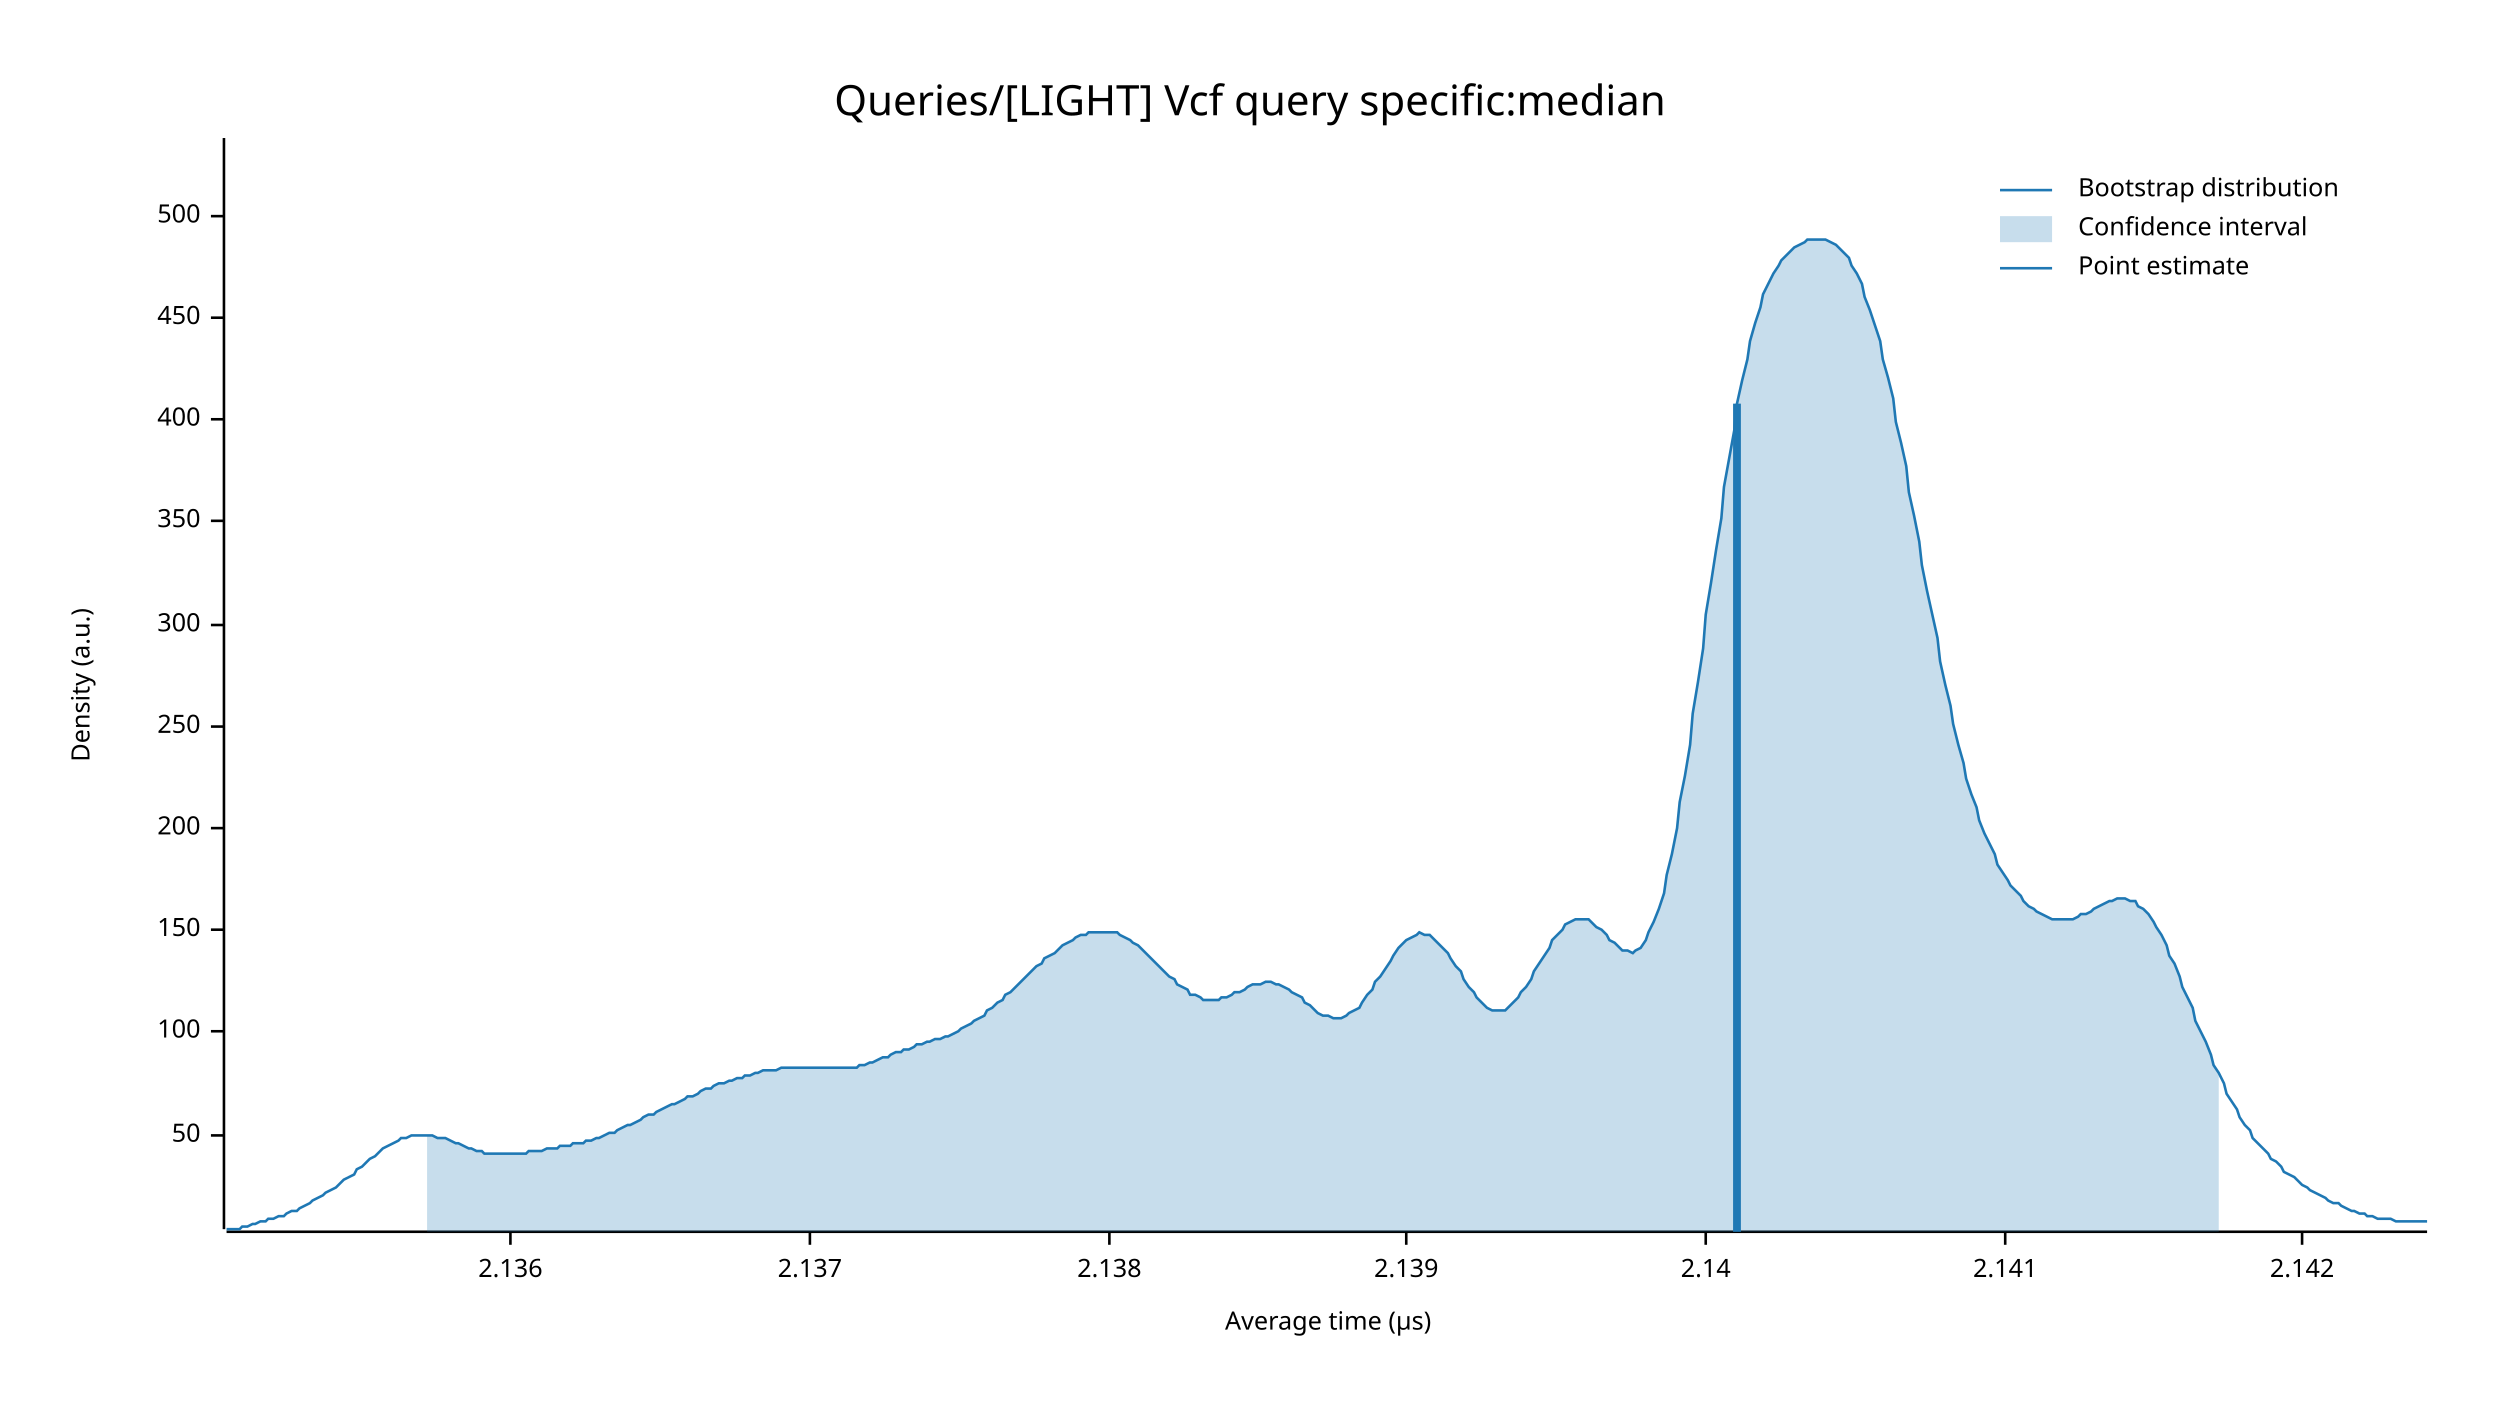
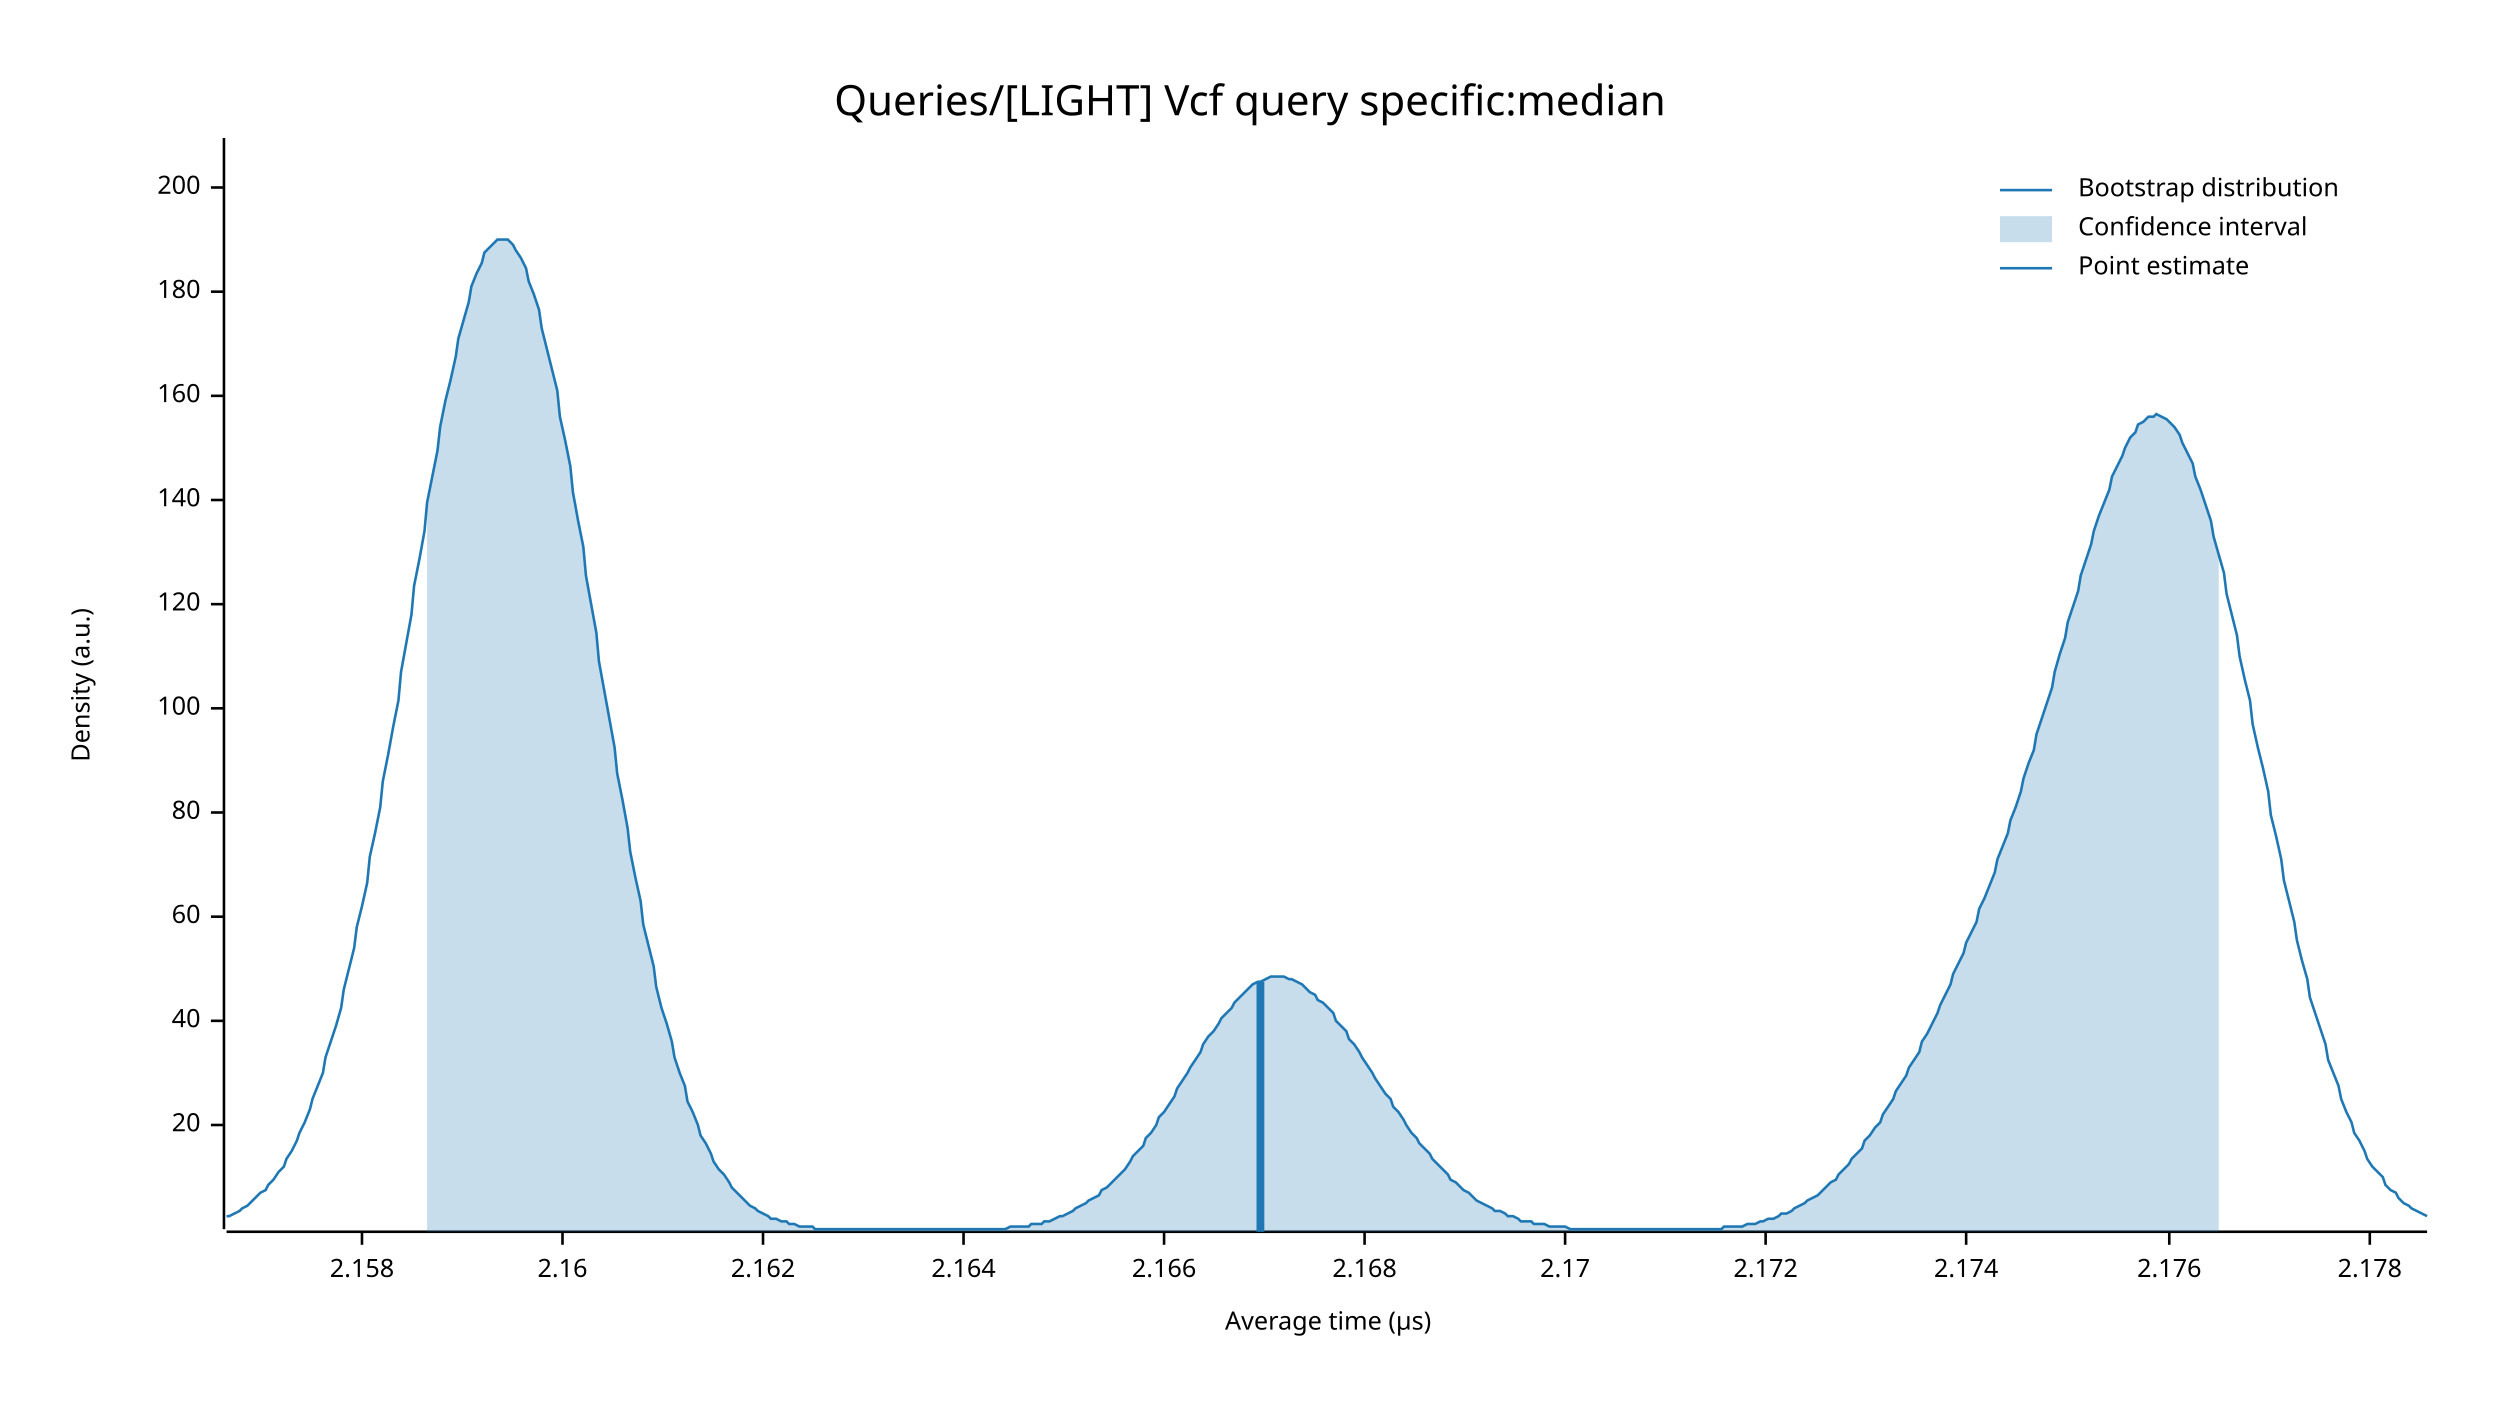
<svg xmlns="http://www.w3.org/2000/svg" width="960" height="540" viewBox="0 0 960 540">
  <text x="480" y="32" dy="0.76em" text-anchor="middle" font-family="sans-serif" font-size="16.129" opacity="1" fill="#000000">
Queries/[LIGHT] Vcf query specific:median
</text>
  <text x="27" y="263" dy="0.76em" text-anchor="middle" font-family="sans-serif" font-size="9.677" opacity="1" fill="#000000" transform="rotate(270, 27, 263)">
Density (a.u.)
</text>
  <text x="510" y="513" dy="-0.5ex" text-anchor="middle" font-family="sans-serif" font-size="9.677" opacity="1" fill="#000000">
Average time (µs)
</text>
  <polyline fill="none" opacity="1" stroke="#000000" stroke-width="1" points="86,53 86,472 " />
-   <text x="77" y="436" dy="0.5ex" text-anchor="end" font-family="sans-serif" font-size="9.677" opacity="1" fill="#000000">
- 50
+   <text x="77" y="432" dy="0.5ex" text-anchor="end" font-family="sans-serif" font-size="9.677" opacity="1" fill="#000000">
+ 20
</text>
-   <polyline fill="none" opacity="1" stroke="#000000" stroke-width="1" points="81,436 86,436 " />
-   <text x="77" y="396" dy="0.5ex" text-anchor="end" font-family="sans-serif" font-size="9.677" opacity="1" fill="#000000">
+   <polyline fill="none" opacity="1" stroke="#000000" stroke-width="1" points="81,432 86,432 " />
+   <text x="77" y="392" dy="0.5ex" text-anchor="end" font-family="sans-serif" font-size="9.677" opacity="1" fill="#000000">
+ 40
+ </text>
+   <polyline fill="none" opacity="1" stroke="#000000" stroke-width="1" points="81,392 86,392 " />
+   <text x="77" y="352" dy="0.5ex" text-anchor="end" font-family="sans-serif" font-size="9.677" opacity="1" fill="#000000">
+ 60
+ </text>
+   <polyline fill="none" opacity="1" stroke="#000000" stroke-width="1" points="81,352 86,352 " />
+   <text x="77" y="312" dy="0.5ex" text-anchor="end" font-family="sans-serif" font-size="9.677" opacity="1" fill="#000000">
+ 80
+ </text>
+   <polyline fill="none" opacity="1" stroke="#000000" stroke-width="1" points="81,312 86,312 " />
+   <text x="77" y="272" dy="0.5ex" text-anchor="end" font-family="sans-serif" font-size="9.677" opacity="1" fill="#000000">
100
</text>
-   <polyline fill="none" opacity="1" stroke="#000000" stroke-width="1" points="81,396 86,396 " />
-   <text x="77" y="357" dy="0.5ex" text-anchor="end" font-family="sans-serif" font-size="9.677" opacity="1" fill="#000000">
- 150
+   <polyline fill="none" opacity="1" stroke="#000000" stroke-width="1" points="81,272 86,272 " />
+   <text x="77" y="232" dy="0.5ex" text-anchor="end" font-family="sans-serif" font-size="9.677" opacity="1" fill="#000000">
+ 120
</text>
-   <polyline fill="none" opacity="1" stroke="#000000" stroke-width="1" points="81,357 86,357 " />
-   <text x="77" y="318" dy="0.5ex" text-anchor="end" font-family="sans-serif" font-size="9.677" opacity="1" fill="#000000">
+   <polyline fill="none" opacity="1" stroke="#000000" stroke-width="1" points="81,232 86,232 " />
+   <text x="77" y="192" dy="0.5ex" text-anchor="end" font-family="sans-serif" font-size="9.677" opacity="1" fill="#000000">
+ 140
+ </text>
+   <polyline fill="none" opacity="1" stroke="#000000" stroke-width="1" points="81,192 86,192 " />
+   <text x="77" y="152" dy="0.5ex" text-anchor="end" font-family="sans-serif" font-size="9.677" opacity="1" fill="#000000">
+ 160
+ </text>
+   <polyline fill="none" opacity="1" stroke="#000000" stroke-width="1" points="81,152 86,152 " />
+   <text x="77" y="112" dy="0.5ex" text-anchor="end" font-family="sans-serif" font-size="9.677" opacity="1" fill="#000000">
+ 180
+ </text>
+   <polyline fill="none" opacity="1" stroke="#000000" stroke-width="1" points="81,112 86,112 " />
+   <text x="77" y="72" dy="0.5ex" text-anchor="end" font-family="sans-serif" font-size="9.677" opacity="1" fill="#000000">
200
</text>
-   <polyline fill="none" opacity="1" stroke="#000000" stroke-width="1" points="81,318 86,318 " />
-   <text x="77" y="279" dy="0.5ex" text-anchor="end" font-family="sans-serif" font-size="9.677" opacity="1" fill="#000000">
- 250
+   <polyline fill="none" opacity="1" stroke="#000000" stroke-width="1" points="81,72 86,72 " />
+   <polyline fill="none" opacity="1" stroke="#000000" stroke-width="1" points="87,473 932,473 " />
+   <text x="139" y="483" dy="0.76em" text-anchor="middle" font-family="sans-serif" font-size="9.677" opacity="1" fill="#000000">
+ 2.158
</text>
-   <polyline fill="none" opacity="1" stroke="#000000" stroke-width="1" points="81,279 86,279 " />
-   <text x="77" y="240" dy="0.5ex" text-anchor="end" font-family="sans-serif" font-size="9.677" opacity="1" fill="#000000">
- 300
+   <polyline fill="none" opacity="1" stroke="#000000" stroke-width="1" points="139,473 139,478 " />
+   <text x="216" y="483" dy="0.76em" text-anchor="middle" font-family="sans-serif" font-size="9.677" opacity="1" fill="#000000">
+ 2.16
</text>
-   <polyline fill="none" opacity="1" stroke="#000000" stroke-width="1" points="81,240 86,240 " />
-   <text x="77" y="200" dy="0.5ex" text-anchor="end" font-family="sans-serif" font-size="9.677" opacity="1" fill="#000000">
- 350
+   <polyline fill="none" opacity="1" stroke="#000000" stroke-width="1" points="216,473 216,478 " />
+   <text x="293" y="483" dy="0.76em" text-anchor="middle" font-family="sans-serif" font-size="9.677" opacity="1" fill="#000000">
+ 2.162
</text>
-   <polyline fill="none" opacity="1" stroke="#000000" stroke-width="1" points="81,200 86,200 " />
-   <text x="77" y="161" dy="0.5ex" text-anchor="end" font-family="sans-serif" font-size="9.677" opacity="1" fill="#000000">
- 400
+   <polyline fill="none" opacity="1" stroke="#000000" stroke-width="1" points="293,473 293,478 " />
+   <text x="370" y="483" dy="0.76em" text-anchor="middle" font-family="sans-serif" font-size="9.677" opacity="1" fill="#000000">
+ 2.164
</text>
-   <polyline fill="none" opacity="1" stroke="#000000" stroke-width="1" points="81,161 86,161 " />
-   <text x="77" y="122" dy="0.5ex" text-anchor="end" font-family="sans-serif" font-size="9.677" opacity="1" fill="#000000">
- 450
+   <polyline fill="none" opacity="1" stroke="#000000" stroke-width="1" points="370,473 370,478 " />
+   <text x="447" y="483" dy="0.76em" text-anchor="middle" font-family="sans-serif" font-size="9.677" opacity="1" fill="#000000">
+ 2.166
</text>
-   <polyline fill="none" opacity="1" stroke="#000000" stroke-width="1" points="81,122 86,122 " />
-   <text x="77" y="83" dy="0.5ex" text-anchor="end" font-family="sans-serif" font-size="9.677" opacity="1" fill="#000000">
- 500
+   <polyline fill="none" opacity="1" stroke="#000000" stroke-width="1" points="447,473 447,478 " />
+   <text x="524" y="483" dy="0.76em" text-anchor="middle" font-family="sans-serif" font-size="9.677" opacity="1" fill="#000000">
+ 2.168
</text>
-   <polyline fill="none" opacity="1" stroke="#000000" stroke-width="1" points="81,83 86,83 " />
-   <polyline fill="none" opacity="1" stroke="#000000" stroke-width="1" points="87,473 932,473 " />
-   <text x="196" y="483" dy="0.76em" text-anchor="middle" font-family="sans-serif" font-size="9.677" opacity="1" fill="#000000">
- 2.136
+   <polyline fill="none" opacity="1" stroke="#000000" stroke-width="1" points="524,473 524,478 " />
+   <text x="601" y="483" dy="0.76em" text-anchor="middle" font-family="sans-serif" font-size="9.677" opacity="1" fill="#000000">
+ 2.17
</text>
-   <polyline fill="none" opacity="1" stroke="#000000" stroke-width="1" points="196,473 196,478 " />
-   <text x="311" y="483" dy="0.76em" text-anchor="middle" font-family="sans-serif" font-size="9.677" opacity="1" fill="#000000">
- 2.137
+   <polyline fill="none" opacity="1" stroke="#000000" stroke-width="1" points="601,473 601,478 " />
+   <text x="678" y="483" dy="0.76em" text-anchor="middle" font-family="sans-serif" font-size="9.677" opacity="1" fill="#000000">
+ 2.172
</text>
-   <polyline fill="none" opacity="1" stroke="#000000" stroke-width="1" points="311,473 311,478 " />
-   <text x="426" y="483" dy="0.76em" text-anchor="middle" font-family="sans-serif" font-size="9.677" opacity="1" fill="#000000">
- 2.138
+   <polyline fill="none" opacity="1" stroke="#000000" stroke-width="1" points="678,473 678,478 " />
+   <text x="755" y="483" dy="0.76em" text-anchor="middle" font-family="sans-serif" font-size="9.677" opacity="1" fill="#000000">
+ 2.174
</text>
-   <polyline fill="none" opacity="1" stroke="#000000" stroke-width="1" points="426,473 426,478 " />
-   <text x="540" y="483" dy="0.76em" text-anchor="middle" font-family="sans-serif" font-size="9.677" opacity="1" fill="#000000">
- 2.139
+   <polyline fill="none" opacity="1" stroke="#000000" stroke-width="1" points="755,473 755,478 " />
+   <text x="833" y="483" dy="0.76em" text-anchor="middle" font-family="sans-serif" font-size="9.677" opacity="1" fill="#000000">
+ 2.176
</text>
-   <polyline fill="none" opacity="1" stroke="#000000" stroke-width="1" points="540,473 540,478 " />
-   <text x="655" y="483" dy="0.76em" text-anchor="middle" font-family="sans-serif" font-size="9.677" opacity="1" fill="#000000">
- 2.14
+   <polyline fill="none" opacity="1" stroke="#000000" stroke-width="1" points="833,473 833,478 " />
+   <text x="910" y="483" dy="0.76em" text-anchor="middle" font-family="sans-serif" font-size="9.677" opacity="1" fill="#000000">
+ 2.178
</text>
-   <polyline fill="none" opacity="1" stroke="#000000" stroke-width="1" points="655,473 655,478 " />
-   <text x="770" y="483" dy="0.76em" text-anchor="middle" font-family="sans-serif" font-size="9.677" opacity="1" fill="#000000">
- 2.141
- </text>
-   <polyline fill="none" opacity="1" stroke="#000000" stroke-width="1" points="770,473 770,478 " />
-   <text x="884" y="483" dy="0.76em" text-anchor="middle" font-family="sans-serif" font-size="9.677" opacity="1" fill="#000000">
- 2.142
- </text>
-   <polyline fill="none" opacity="1" stroke="#000000" stroke-width="1" points="884,473 884,478 " />
-   <polyline fill="none" opacity="1" stroke="#1F78B4" stroke-width="1" points="87,472 88,472 90,472 92,472 93,471 95,471 97,470 98,470 100,469 102,469 103,468 105,468 107,467 109,467 110,466 112,465 114,465 115,464 117,463 119,462 120,461 122,460 124,459 125,458 127,457 129,456 131,454 132,453 134,452 136,451 137,449 139,448 141,446 142,445 144,444 146,442 147,441 149,440 151,439 153,438 154,437 156,437 158,436 159,436 161,436 163,436 164,436 166,436 168,437 169,437 171,437 173,438 175,439 176,439 178,440 180,441 181,441 183,442 185,442 186,443 188,443 190,443 191,443 193,443 195,443 197,443 198,443 200,443 202,443 203,442 205,442 207,442 208,442 210,441 212,441 214,441 215,440 217,440 219,440 220,439 222,439 224,439 225,438 227,438 229,437 230,437 232,436 234,435 236,435 237,434 239,433 241,432 242,432 244,431 246,430 247,429 249,428 251,428 252,427 254,426 256,425 258,424 259,424 261,423 263,422 264,421 266,421 268,420 269,419 271,418 273,418 274,417 276,416 278,416 280,415 281,415 283,414 285,414 286,413 288,413 290,412 291,412 293,411 295,411 296,411 298,411 300,410 302,410 303,410 305,410 307,410 308,410 310,410 312,410 313,410 315,410 317,410 318,410 320,410 322,410 324,410 325,410 327,410 329,410 330,409 332,409 334,408 335,408 337,407 339,406 341,406 342,405 344,404 346,404 347,403 349,403 351,402 352,401 354,401 356,400 357,400 359,399 361,399 363,398 364,398 366,397 368,396 369,395 371,394 373,393 374,392 376,391 378,390 379,388 381,387 383,385 385,384 386,382 388,381 390,379 391,378 393,376 395,374 396,373 398,371 400,370 401,368 403,367 405,366 407,364 408,363 410,362 412,361 413,360 415,359 417,359 418,358 420,358 422,358 423,358 425,358 427,358 429,358 430,359 432,360 434,361 435,362 437,363 439,365 440,366 442,368 444,370 445,371 447,373 449,375 451,376 452,378 454,379 456,380 457,382 459,382 461,383 462,384 464,384 466,384 468,384 469,383 471,383 473,382 474,381 476,381 478,380 479,379 481,378 483,378 484,378 486,377 488,377 490,378 491,378 493,379 495,380 496,381 498,382 500,383 501,385 503,386 505,388 506,389 508,390 510,390 512,391 513,391 515,391 517,390 518,389 520,388 522,387 523,385 525,382 527,380 528,377 530,375 532,372 534,369 535,367 537,364 539,362 540,361 542,360 544,359 545,358 547,359 549,359 550,360 552,362 554,364 556,366 557,368 559,371 561,373 562,376 564,379 566,381 567,383 569,385 571,387 573,388 574,388 576,388 578,388 579,387 581,385 583,383 584,381 586,379 588,376 589,373 591,370 593,367 595,364 596,361 598,359 600,357 601,355 603,354 605,353 606,353 608,353 610,353 611,354 613,356 615,357 617,359 618,361 620,362 622,364 623,365 625,365 627,366 628,365 630,364 632,361 633,358 635,354 637,349 639,343 640,336 642,328 644,318 645,308 647,298 649,286 650,274 652,262 654,249 655,236 657,224 659,211 661,199 662,187 664,176 666,165 667,155 669,146 671,138 672,131 674,124 676,118 677,113 679,109 681,105 683,102 684,100 686,98 688,96 689,95 691,94 693,93 694,92 696,92 698,92 700,92 701,92 703,93 705,94 706,95 708,97 710,99 711,102 713,105 715,109 716,114 718,119 720,125 722,131 723,138 725,145 727,153 728,162 730,170 732,179 733,189 735,198 737,208 738,217 740,227 742,236 744,245 745,254 747,263 749,271 750,278 752,286 754,293 755,299 757,305 759,310 760,315 762,320 764,324 766,328 767,332 769,335 771,338 772,340 774,342 776,344 777,346 779,348 781,349 782,350 784,351 786,352 788,353 789,353 791,353 793,353 794,353 796,353 798,352 799,351 801,351 803,350 804,349 806,348 808,347 810,346 811,346 813,345 815,345 816,345 818,346 820,346 821,348 823,349 825,351 827,354 828,356 830,359 832,363 833,367 835,370 837,375 838,379 840,383 842,387 843,392 845,396 847,400 849,405 850,409 852,412 854,416 855,420 857,423 859,426 860,429 862,432 864,434 865,437 867,439 869,441 871,443 872,445 874,446 876,448 877,450 879,451 881,452 882,453 884,455 886,456 887,457 889,458 891,459 893,460 894,461 896,462 898,462 899,463 901,464 903,465 904,465 906,466 908,466 909,467 911,467 913,468 915,468 916,468 918,468 920,469 921,469 923,469 925,469 926,469 928,469 930,469 932,469 " />
-   <polygon opacity="0.25" fill="#1F78B4" points="164,436 166,436 168,437 169,437 171,437 173,438 175,439 176,439 178,440 180,441 181,441 183,442 185,442 186,443 188,443 190,443 191,443 193,443 195,443 197,443 198,443 200,443 202,443 203,442 205,442 207,442 208,442 210,441 212,441 214,441 215,440 217,440 219,440 220,439 222,439 224,439 225,438 227,438 229,437 230,437 232,436 234,435 236,435 237,434 239,433 241,432 242,432 244,431 246,430 247,429 249,428 251,428 252,427 254,426 256,425 258,424 259,424 261,423 263,422 264,421 266,421 268,420 269,419 271,418 273,418 274,417 276,416 278,416 280,415 281,415 283,414 285,414 286,413 288,413 290,412 291,412 293,411 295,411 296,411 298,411 300,410 302,410 303,410 305,410 307,410 308,410 310,410 312,410 313,410 315,410 317,410 318,410 320,410 322,410 324,410 325,410 327,410 329,410 330,409 332,409 334,408 335,408 337,407 339,406 341,406 342,405 344,404 346,404 347,403 349,403 351,402 352,401 354,401 356,400 357,400 359,399 361,399 363,398 364,398 366,397 368,396 369,395 371,394 373,393 374,392 376,391 378,390 379,388 381,387 383,385 385,384 386,382 388,381 390,379 391,378 393,376 395,374 396,373 398,371 400,370 401,368 403,367 405,366 407,364 408,363 410,362 412,361 413,360 415,359 417,359 418,358 420,358 422,358 423,358 425,358 427,358 429,358 430,359 432,360 434,361 435,362 437,363 439,365 440,366 442,368 444,370 445,371 447,373 449,375 451,376 452,378 454,379 456,380 457,382 459,382 461,383 462,384 464,384 466,384 468,384 469,383 471,383 473,382 474,381 476,381 478,380 479,379 481,378 483,378 484,378 486,377 488,377 490,378 491,378 493,379 495,380 496,381 498,382 500,383 501,385 503,386 505,388 506,389 508,390 510,390 512,391 513,391 515,391 517,390 518,389 520,388 522,387 523,385 525,382 527,380 528,377 530,375 532,372 534,369 535,367 537,364 539,362 540,361 542,360 544,359 545,358 547,359 549,359 550,360 552,362 554,364 556,366 557,368 559,371 561,373 562,376 564,379 566,381 567,383 569,385 571,387 573,388 574,388 576,388 578,388 579,387 581,385 583,383 584,381 586,379 588,376 589,373 591,370 593,367 595,364 596,361 598,359 600,357 601,355 603,354 605,353 606,353 608,353 610,353 611,354 613,356 615,357 617,359 618,361 620,362 622,364 623,365 625,365 627,366 628,365 630,364 632,361 633,358 635,354 637,349 639,343 640,336 642,328 644,318 645,308 647,298 649,286 650,274 652,262 654,249 655,236 657,224 659,211 661,199 662,187 664,176 666,165 667,155 669,146 671,138 672,131 674,124 676,118 677,113 679,109 681,105 683,102 684,100 686,98 688,96 689,95 691,94 693,93 694,92 696,92 698,92 700,92 701,92 703,93 705,94 706,95 708,97 710,99 711,102 713,105 715,109 716,114 718,119 720,125 722,131 723,138 725,145 727,153 728,162 730,170 732,179 733,189 735,198 737,208 738,217 740,227 742,236 744,245 745,254 747,263 749,271 750,278 752,286 754,293 755,299 757,305 759,310 760,315 762,320 764,324 766,328 767,332 769,335 771,338 772,340 774,342 776,344 777,346 779,348 781,349 782,350 784,351 786,352 788,353 789,353 791,353 793,353 794,353 796,353 798,352 799,351 801,351 803,350 804,349 806,348 808,347 810,346 811,346 813,345 815,345 816,345 818,346 820,346 821,348 823,349 825,351 827,354 828,356 830,359 832,363 833,367 835,370 837,375 838,379 840,383 842,387 843,392 845,396 847,400 849,405 850,409 852,412 852,473 164,473 " />
-   <polyline fill="none" opacity="1" stroke="#1F78B4" stroke-width="3" points="667,473 667,155 " />
+   <polyline fill="none" opacity="1" stroke="#000000" stroke-width="1" points="910,473 910,478 " />
+   <polyline fill="none" opacity="1" stroke="#1F78B4" stroke-width="1" points="87,467 88,467 90,466 92,465 93,464 95,463 97,461 98,460 100,458 102,457 103,455 105,453 107,450 109,448 110,445 112,442 114,438 115,435 117,431 119,426 120,422 122,417 124,412 125,406 127,400 129,394 131,387 132,380 134,372 136,364 137,356 139,348 141,339 142,329 144,320 146,310 147,300 149,290 151,279 153,269 154,258 156,247 158,236 159,225 161,215 163,204 164,193 166,183 168,173 169,164 171,154 173,146 175,137 176,130 178,123 180,116 181,110 183,105 185,101 186,97 188,95 190,93 191,92 193,92 195,92 197,94 198,96 200,99 202,103 203,108 205,113 207,119 208,126 210,134 212,142 214,150 215,160 217,169 219,179 220,189 222,200 224,210 225,221 227,232 229,243 230,254 232,265 234,276 236,287 237,297 239,307 241,318 242,327 244,337 246,346 247,355 249,363 251,371 252,379 254,387 256,393 258,400 259,406 261,412 263,417 264,423 266,427 268,432 269,436 271,439 273,443 274,446 276,449 278,451 280,454 281,456 283,458 285,460 286,461 288,463 290,464 291,465 293,466 295,467 296,468 298,468 300,469 302,469 303,470 305,470 307,471 308,471 310,471 312,471 313,472 315,472 317,472 318,472 320,472 322,472 324,472 325,472 327,472 329,472 330,472 332,472 334,472 335,472 337,472 339,472 341,472 342,472 344,472 346,472 347,472 349,472 351,472 352,472 354,472 356,472 357,472 359,472 361,472 363,472 364,472 366,472 368,472 369,472 371,472 373,472 374,472 376,472 378,472 379,472 381,472 383,472 385,472 386,472 388,471 390,471 391,471 393,471 395,471 396,470 398,470 400,470 401,469 403,469 405,468 407,467 408,467 410,466 412,465 413,464 415,463 417,462 418,461 420,460 422,459 423,457 425,456 427,454 429,452 430,451 432,449 434,446 435,444 437,442 439,440 440,437 442,435 444,432 445,429 447,427 449,424 451,421 452,418 454,415 456,412 457,410 459,407 461,404 462,401 464,398 466,396 468,393 469,391 471,389 473,387 474,385 476,383 478,381 479,380 481,378 483,377 484,377 486,376 488,375 490,375 491,375 493,375 495,376 496,376 498,377 500,378 501,379 503,381 505,382 506,384 508,385 510,387 512,389 513,392 515,394 517,396 518,399 520,401 522,404 523,406 525,409 527,412 528,414 530,417 532,420 534,422 535,425 537,427 539,430 540,432 542,435 544,437 545,439 547,441 549,443 550,445 552,447 554,449 556,451 557,453 559,454 561,456 562,457 564,458 566,460 567,461 569,462 571,463 573,464 574,465 576,465 578,466 579,467 581,467 583,468 584,469 586,469 588,469 589,470 591,470 593,470 595,471 596,471 598,471 600,471 601,471 603,472 605,472 606,472 608,472 610,472 611,472 613,472 615,472 617,472 618,472 620,472 622,472 623,472 625,472 627,472 628,472 630,472 632,472 633,472 635,472 637,472 639,472 640,472 642,472 644,472 645,472 647,472 649,472 650,472 652,472 654,472 655,472 657,472 659,472 661,472 662,471 664,471 666,471 667,471 669,471 671,470 672,470 674,470 676,469 677,469 679,468 681,468 683,467 684,466 686,466 688,465 689,464 691,463 693,462 694,461 696,460 698,459 700,457 701,456 703,454 705,453 706,451 708,449 710,447 711,445 713,443 715,441 716,438 718,436 720,433 722,431 723,428 725,425 727,422 728,419 730,416 732,413 733,410 735,407 737,404 738,400 740,397 742,393 744,389 745,386 747,382 749,378 750,374 752,370 754,366 755,362 757,358 759,354 760,349 762,345 764,340 766,335 767,330 769,325 771,320 772,315 774,310 776,304 777,299 779,293 781,288 782,282 784,276 786,270 788,264 789,258 791,251 793,245 794,239 796,233 798,227 799,221 801,215 803,209 804,204 806,198 808,193 810,188 811,183 813,179 815,175 816,172 818,168 820,166 821,163 823,162 825,160 827,160 828,159 830,160 832,161 833,162 835,164 837,167 838,170 840,174 842,178 843,183 845,188 847,194 849,200 850,206 852,213 854,220 855,228 857,236 859,244 860,252 862,261 864,269 865,278 867,287 869,295 871,304 872,313 874,321 876,330 877,338 879,346 881,354 882,361 884,369 886,376 887,383 889,389 891,395 893,401 894,407 896,412 898,417 899,422 901,427 903,431 904,435 906,438 908,442 909,445 911,448 913,450 915,452 916,455 918,457 920,458 921,460 923,462 925,463 926,464 928,465 930,466 932,467 " />
+   <polygon opacity="0.25" fill="#1F78B4" points="164,193 166,183 168,173 169,164 171,154 173,146 175,137 176,130 178,123 180,116 181,110 183,105 185,101 186,97 188,95 190,93 191,92 193,92 195,92 197,94 198,96 200,99 202,103 203,108 205,113 207,119 208,126 210,134 212,142 214,150 215,160 217,169 219,179 220,189 222,200 224,210 225,221 227,232 229,243 230,254 232,265 234,276 236,287 237,297 239,307 241,318 242,327 244,337 246,346 247,355 249,363 251,371 252,379 254,387 256,393 258,400 259,406 261,412 263,417 264,423 266,427 268,432 269,436 271,439 273,443 274,446 276,449 278,451 280,454 281,456 283,458 285,460 286,461 288,463 290,464 291,465 293,466 295,467 296,468 298,468 300,469 302,469 303,470 305,470 307,471 308,471 310,471 312,471 313,472 315,472 317,472 318,472 320,472 322,472 324,472 325,472 327,472 329,472 330,472 332,472 334,472 335,472 337,472 339,472 341,472 342,472 344,472 346,472 347,472 349,472 351,472 352,472 354,472 356,472 357,472 359,472 361,472 363,472 364,472 366,472 368,472 369,472 371,472 373,472 374,472 376,472 378,472 379,472 381,472 383,472 385,472 386,472 388,471 390,471 391,471 393,471 395,471 396,470 398,470 400,470 401,469 403,469 405,468 407,467 408,467 410,466 412,465 413,464 415,463 417,462 418,461 420,460 422,459 423,457 425,456 427,454 429,452 430,451 432,449 434,446 435,444 437,442 439,440 440,437 442,435 444,432 445,429 447,427 449,424 451,421 452,418 454,415 456,412 457,410 459,407 461,404 462,401 464,398 466,396 468,393 469,391 471,389 473,387 474,385 476,383 478,381 479,380 481,378 483,377 484,377 486,376 488,375 490,375 491,375 493,375 495,376 496,376 498,377 500,378 501,379 503,381 505,382 506,384 508,385 510,387 512,389 513,392 515,394 517,396 518,399 520,401 522,404 523,406 525,409 527,412 528,414 530,417 532,420 534,422 535,425 537,427 539,430 540,432 542,435 544,437 545,439 547,441 549,443 550,445 552,447 554,449 556,451 557,453 559,454 561,456 562,457 564,458 566,460 567,461 569,462 571,463 573,464 574,465 576,465 578,466 579,467 581,467 583,468 584,469 586,469 588,469 589,470 591,470 593,470 595,471 596,471 598,471 600,471 601,471 603,472 605,472 606,472 608,472 610,472 611,472 613,472 615,472 617,472 618,472 620,472 622,472 623,472 625,472 627,472 628,472 630,472 632,472 633,472 635,472 637,472 639,472 640,472 642,472 644,472 645,472 647,472 649,472 650,472 652,472 654,472 655,472 657,472 659,472 661,472 662,471 664,471 666,471 667,471 669,471 671,470 672,470 674,470 676,469 677,469 679,468 681,468 683,467 684,466 686,466 688,465 689,464 691,463 693,462 694,461 696,460 698,459 700,457 701,456 703,454 705,453 706,451 708,449 710,447 711,445 713,443 715,441 716,438 718,436 720,433 722,431 723,428 725,425 727,422 728,419 730,416 732,413 733,410 735,407 737,404 738,400 740,397 742,393 744,389 745,386 747,382 749,378 750,374 752,370 754,366 755,362 757,358 759,354 760,349 762,345 764,340 766,335 767,330 769,325 771,320 772,315 774,310 776,304 777,299 779,293 781,288 782,282 784,276 786,270 788,264 789,258 791,251 793,245 794,239 796,233 798,227 799,221 801,215 803,209 804,204 806,198 808,193 810,188 811,183 813,179 815,175 816,172 818,168 820,166 821,163 823,162 825,160 827,160 828,159 830,160 832,161 833,162 835,164 837,167 838,170 840,174 842,178 843,183 845,188 847,194 849,200 850,206 852,213 852,473 164,473 " />
+   <polyline fill="none" opacity="1" stroke="#1F78B4" stroke-width="3" points="484,473 484,377 " />
  <text x="798" y="68" dy="0.76em" text-anchor="start" font-family="sans-serif" font-size="9.677" opacity="1" fill="#000000">
Bootstrap distribution
</text>
  <text x="798" y="83" dy="0.76em" text-anchor="start" font-family="sans-serif" font-size="9.677" opacity="1" fill="#000000">
Confidence interval
</text>
  <text x="798" y="98" dy="0.76em" text-anchor="start" font-family="sans-serif" font-size="9.677" opacity="1" fill="#000000">
Point estimate
</text>
  <polyline fill="none" opacity="1" stroke="#1F78B4" stroke-width="1" points="768,73 788,73 " />
  <rect x="768" y="83" width="20" height="10" opacity="0.25" fill="#1F78B4" stroke="none" />
  <polyline fill="none" opacity="1" stroke="#1F78B4" stroke-width="1" points="768,103 788,103 " />
</svg>
